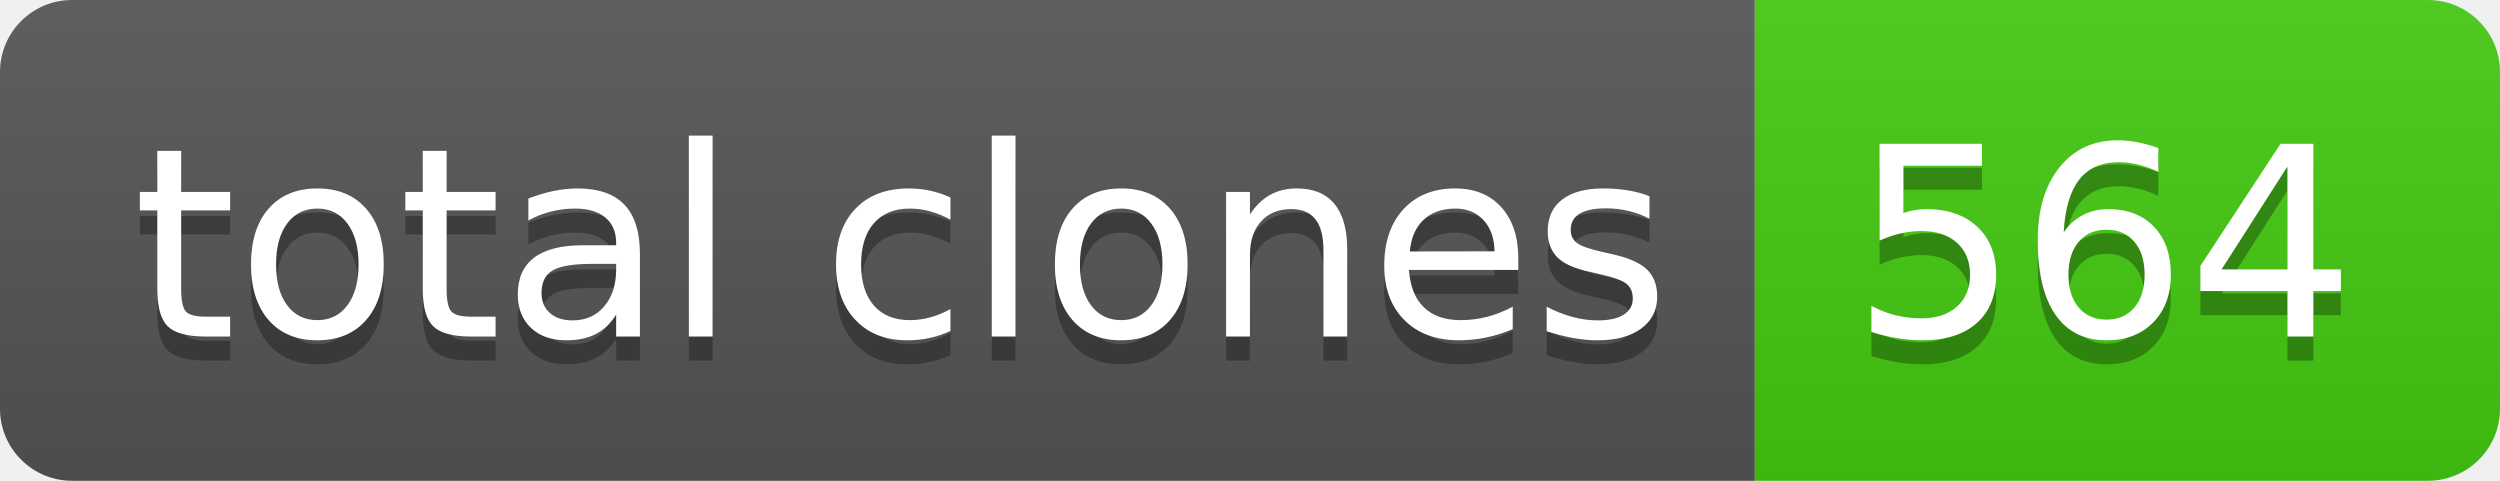
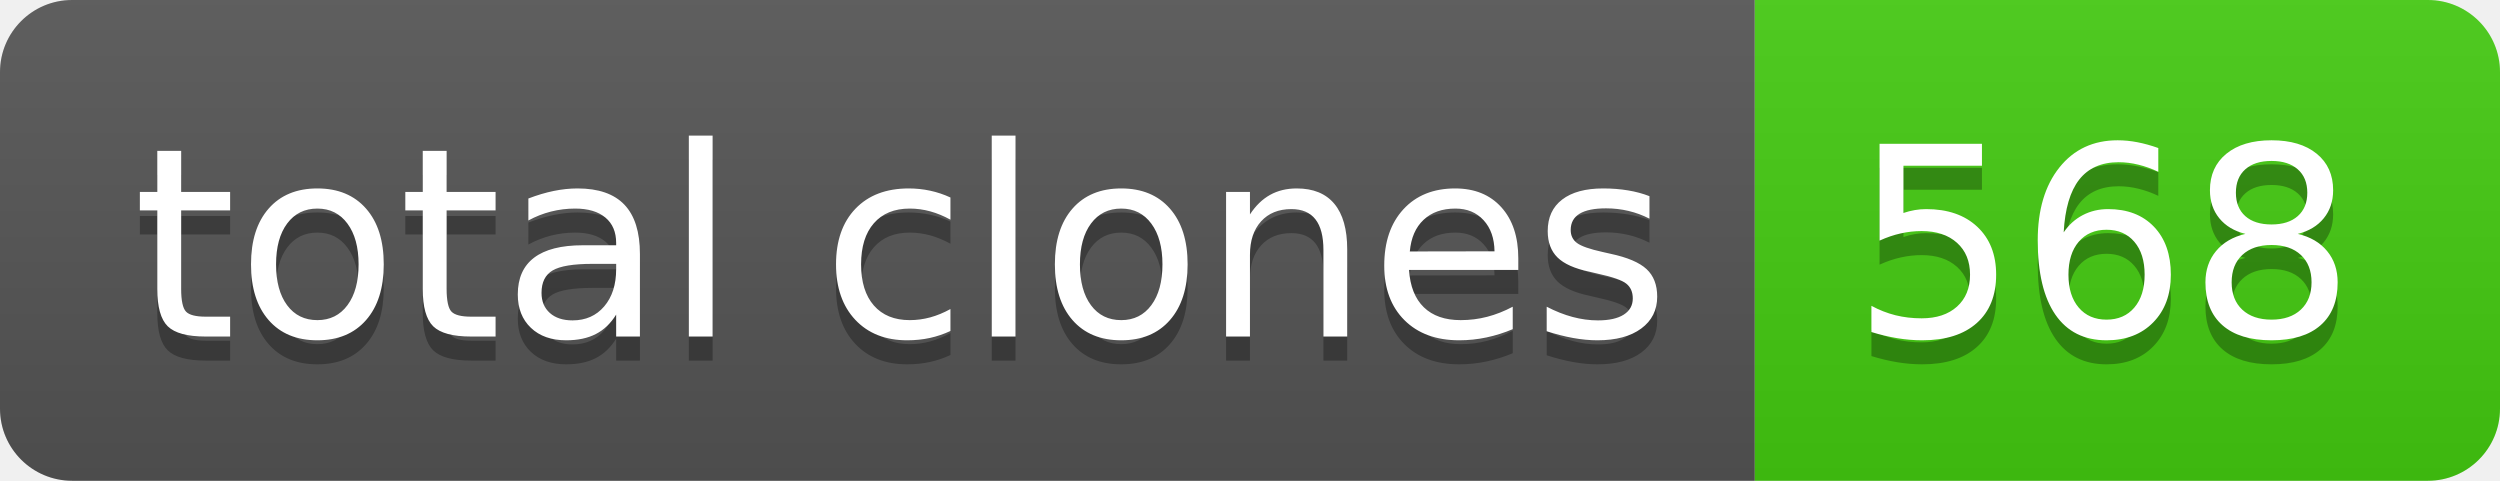
- <svg xmlns="http://www.w3.org/2000/svg" width="104" height="20" role="img" aria-label="total clones: 564">
+ <svg xmlns="http://www.w3.org/2000/svg" width="104" height="20" role="img" aria-label="total clones: 568">
  <linearGradient id="s" x2="0" y2="100%">
    <stop offset="0" stop-color="#bbb" stop-opacity=".1" />
    <stop offset="1" stop-opacity=".1" />
  </linearGradient>
  <clipPath id="r">
    <rect width="104" height="20" rx="3" fill="#fff" />
  </clipPath>
  <g clip-path="url(#r)">
    <rect width="73" height="20" fill="#555" />
    <rect x="73" width="31" height="20" fill="#4c1" />
    <rect width="104" height="20" fill="url(#s)" />
  </g>
  <g fill="#fff" text-anchor="middle" font-family="Verdana,Geneva,DejaVu Sans,sans-serif" text-rendering="geometricPrecision" font-size="110">
    <text aria-hidden="true" x="375" y="150" fill="#010101" fill-opacity=".3" transform="scale(.1)" textLength="630">total clones</text>
    <text x="375" y="140" transform="scale(.1)" fill="#fff" textLength="630">total clones</text>
-     <text aria-hidden="true" x="875" y="150" fill="#010101" fill-opacity=".3" transform="scale(.1)" textLength="210">564</text>
-     <text x="875" y="140" transform="scale(.1)" fill="#fff" textLength="210">564</text>
+     <text aria-hidden="true" x="875" y="150" fill="#010101" fill-opacity=".3" transform="scale(.1)" textLength="210">568</text>
+     <text x="875" y="140" transform="scale(.1)" fill="#fff" textLength="210">568</text>
  </g>
</svg>
